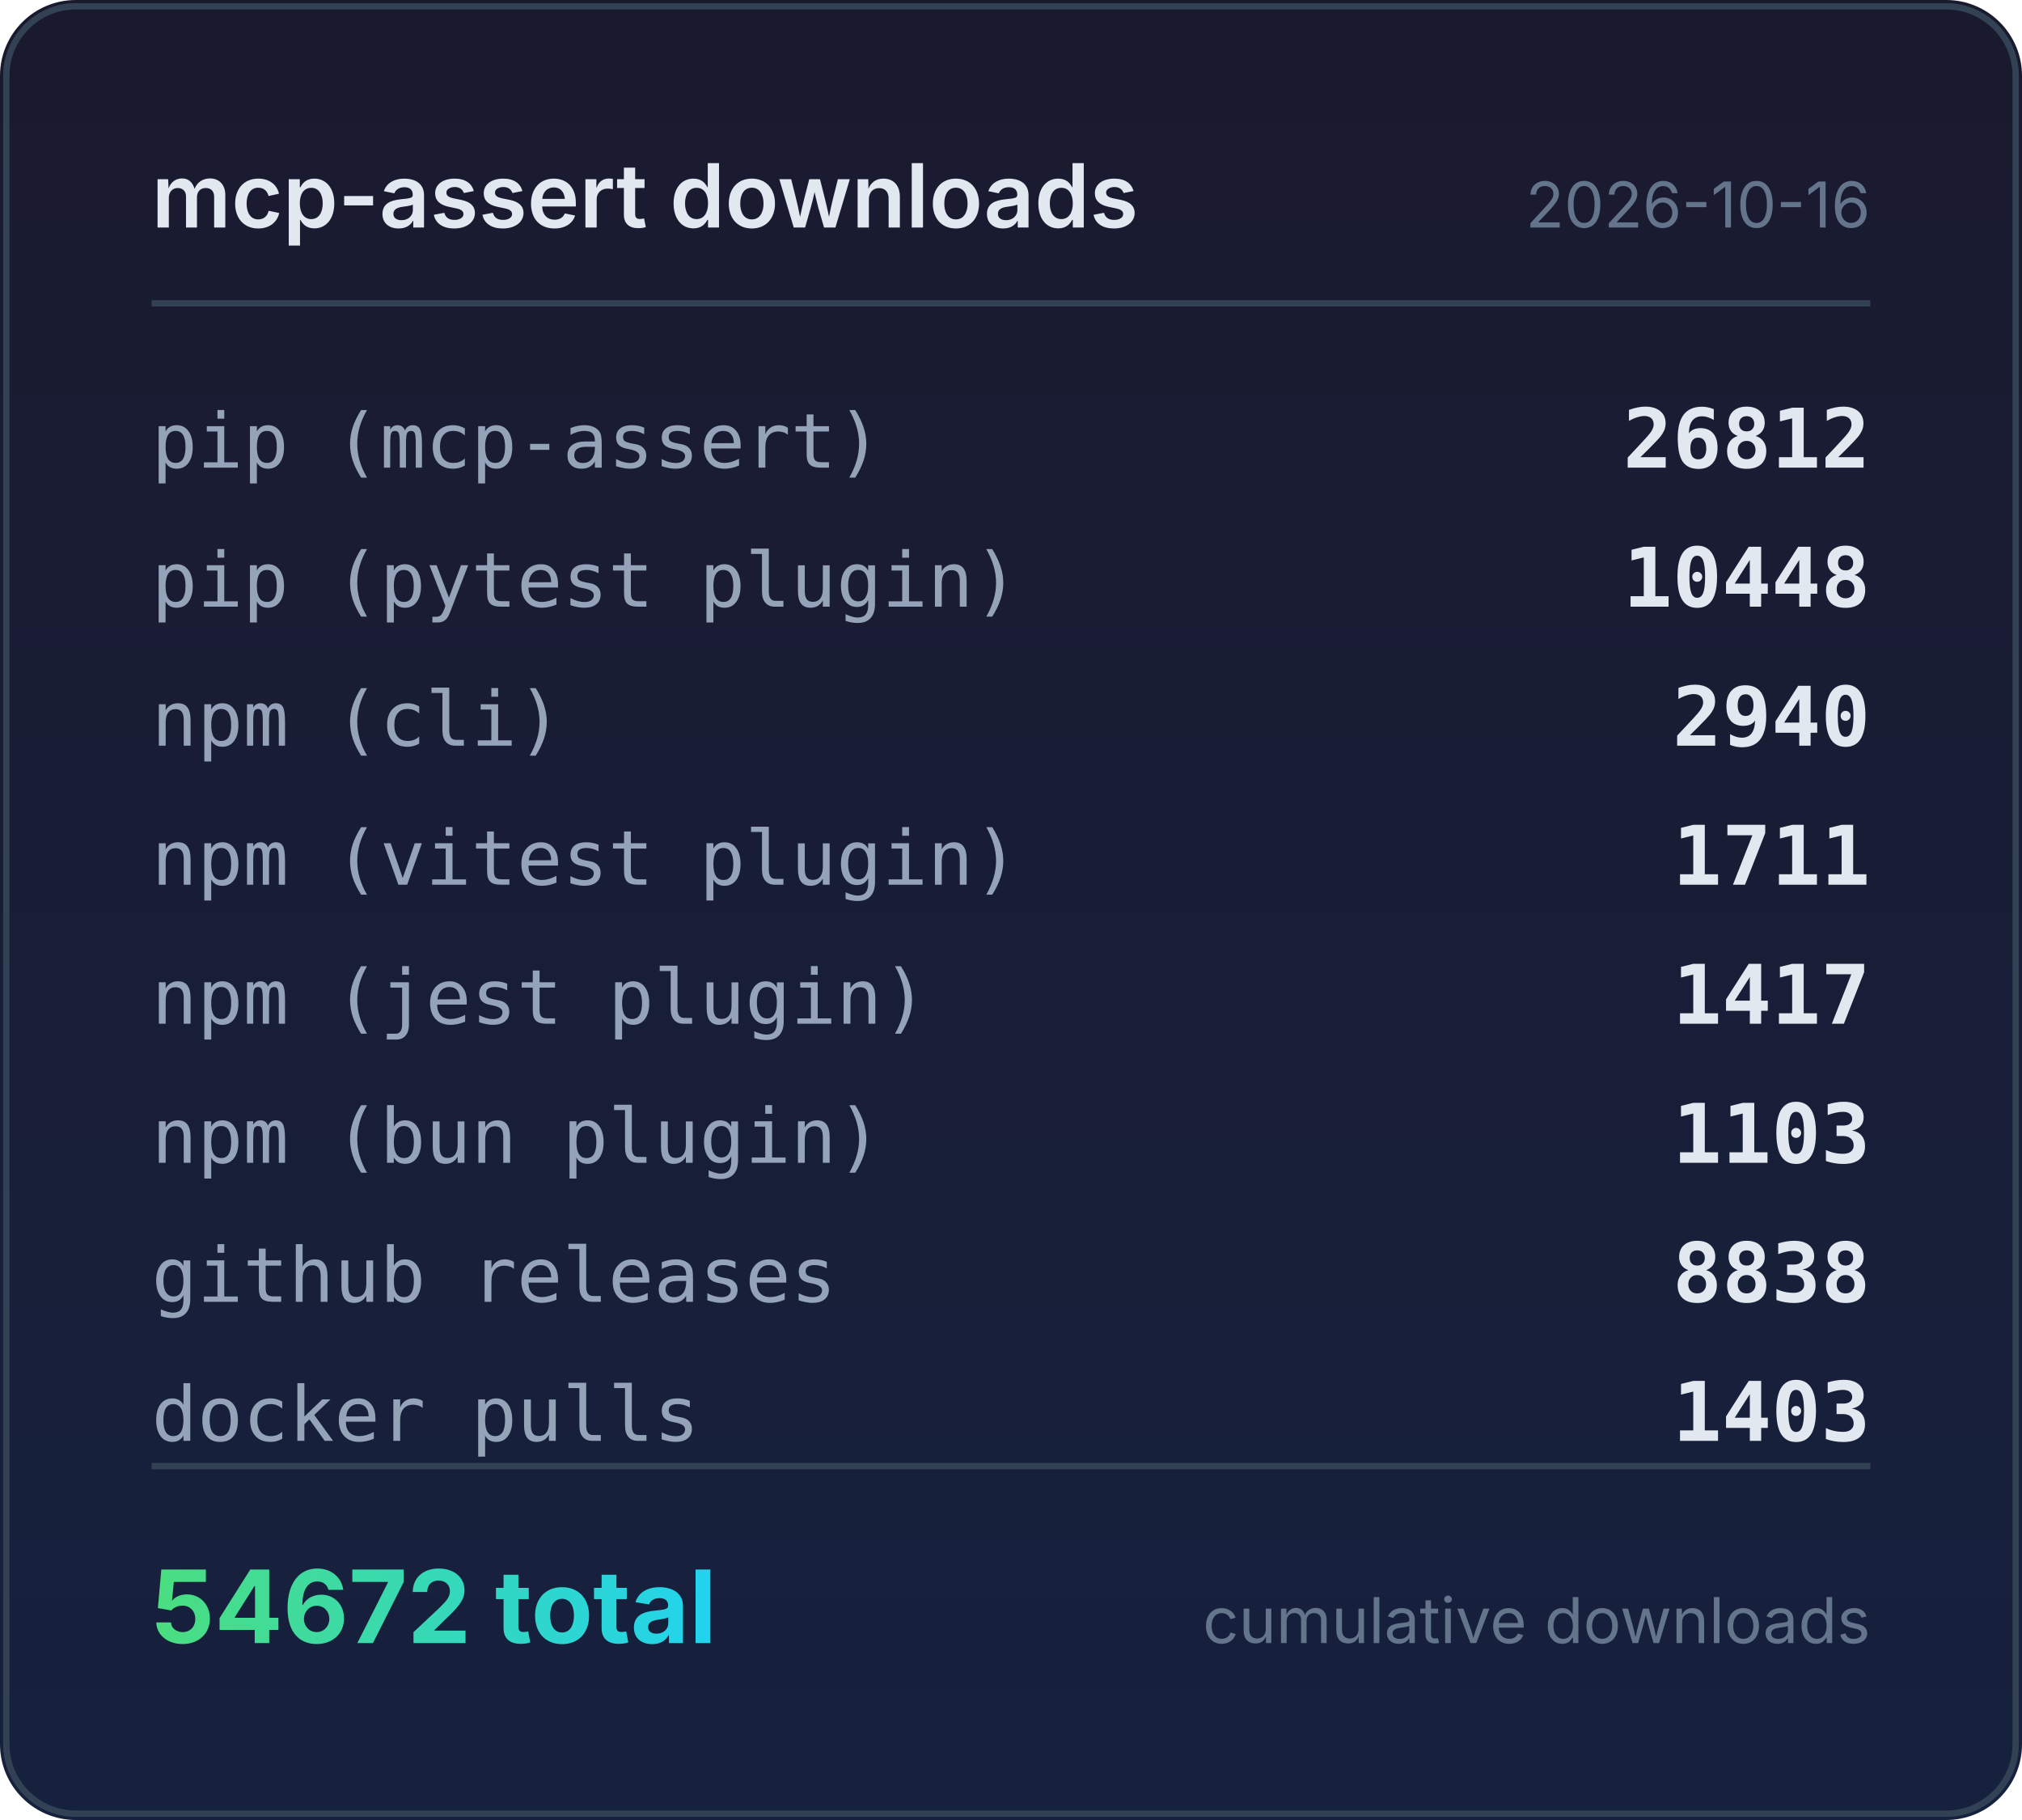
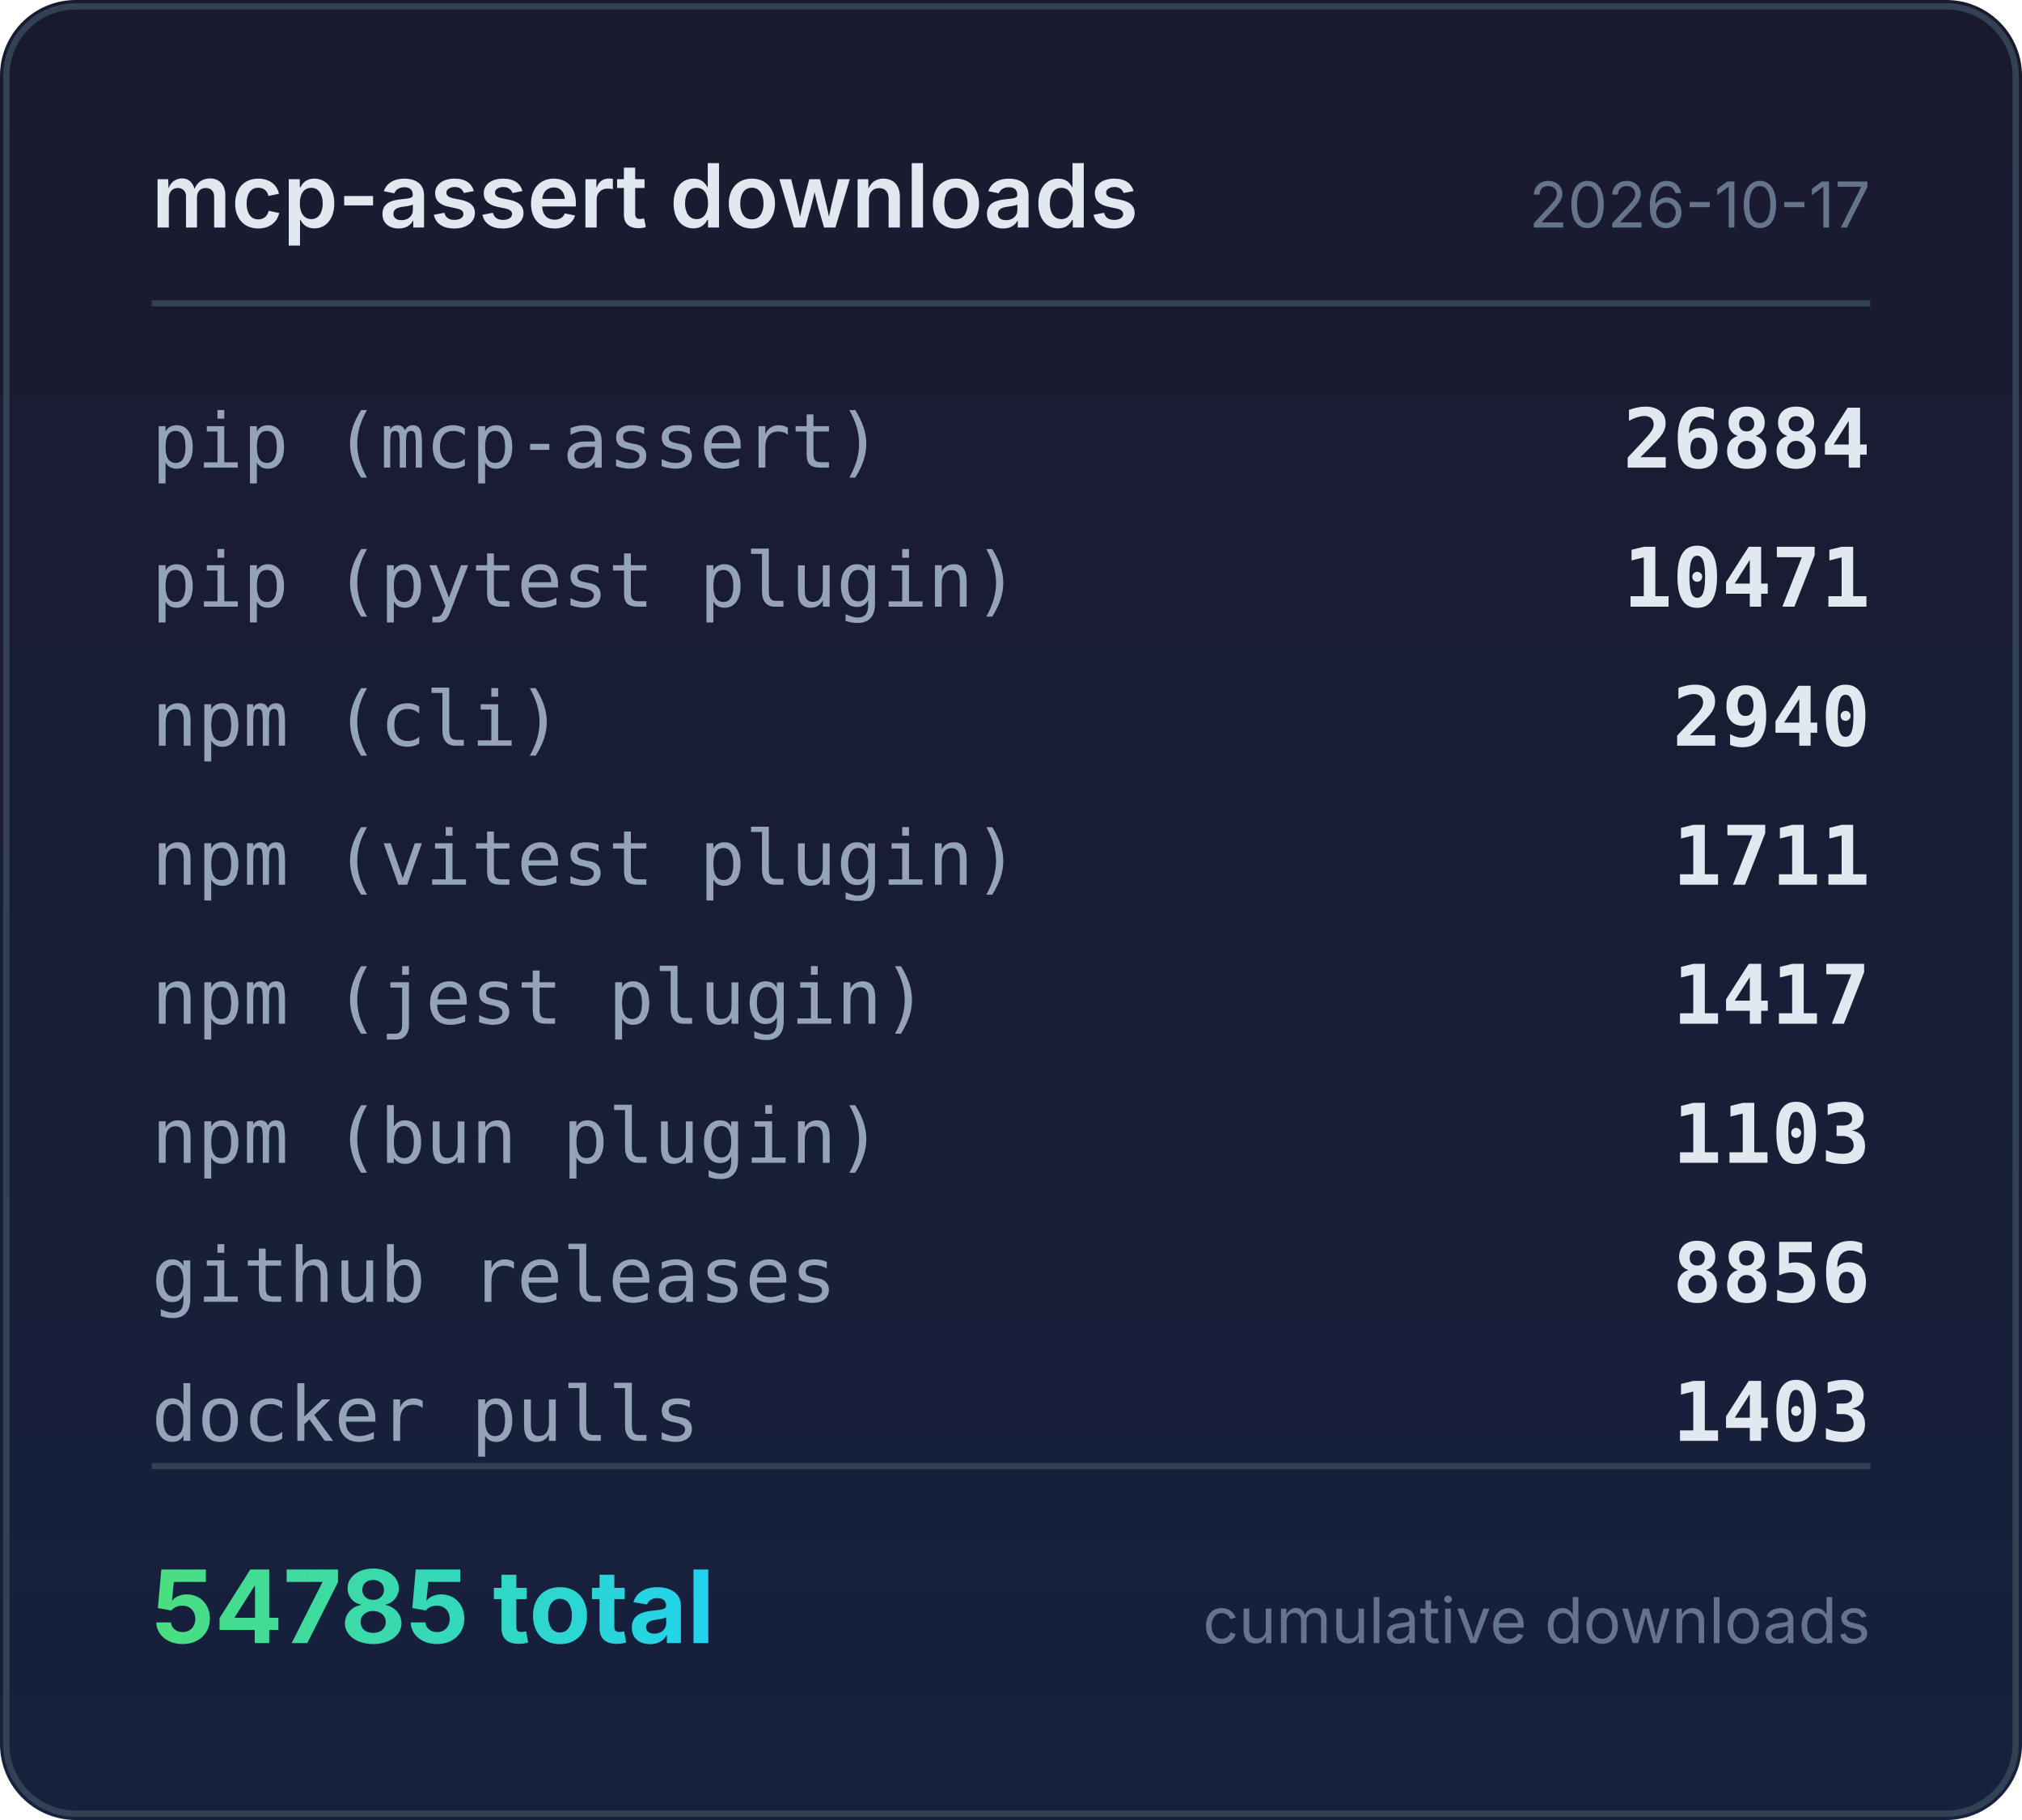
<svg xmlns="http://www.w3.org/2000/svg" width="320" height="288" viewBox="0 0 320 288">
  <defs>
    <linearGradient id="bg" x1="0" y1="0" x2="0" y2="1">
      <stop offset="0%" stop-color="#1a1a2e" />
      <stop offset="100%" stop-color="#16213e" />
    </linearGradient>
    <linearGradient id="accent" x1="0" y1="0" x2="1" y2="0">
      <stop offset="0%" stop-color="#4ade80" />
      <stop offset="100%" stop-color="#22d3ee" />
    </linearGradient>
  </defs>
  <rect width="320" height="288" rx="12" fill="url(#bg)" />
  <rect x="1" y="1" width="318" height="286" rx="11" fill="none" stroke="#334155" stroke-width="1" />
  <text x="24" y="36" fill="#e2e8f0" font-family="system-ui,-apple-system,sans-serif" font-size="14" font-weight="600">mcp-assert downloads</text>
-   <text x="296" y="36" fill="#64748b" font-family="system-ui,-apple-system,sans-serif" font-size="10" text-anchor="end">2026-10-16</text>
+   <text x="296" y="36" fill="#64748b" font-family="system-ui,-apple-system,sans-serif" font-size="10" text-anchor="end">2026-10-17</text>
  <line x1="24" y1="48" x2="296" y2="48" stroke="#334155" stroke-width="1" />
  <text x="24" y="74" fill="#94a3b8" font-family="ui-monospace,monospace" font-size="12">pip (mcp-assert)</text>
-   <text x="296" y="74" fill="#e2e8f0" font-family="ui-monospace,monospace" font-size="13" font-weight="600" text-anchor="end">26812</text>
+   <text x="296" y="74" fill="#e2e8f0" font-family="ui-monospace,monospace" font-size="13" font-weight="600" text-anchor="end">26884</text>
  <text x="24" y="96" fill="#94a3b8" font-family="ui-monospace,monospace" font-size="12">pip (pytest plugin)</text>
-   <text x="296" y="96" fill="#e2e8f0" font-family="ui-monospace,monospace" font-size="13" font-weight="600" text-anchor="end">10448</text>
+   <text x="296" y="96" fill="#e2e8f0" font-family="ui-monospace,monospace" font-size="13" font-weight="600" text-anchor="end">10471</text>
  <text x="24" y="118" fill="#94a3b8" font-family="ui-monospace,monospace" font-size="12">npm (cli)</text>
  <text x="296" y="118" fill="#e2e8f0" font-family="ui-monospace,monospace" font-size="13" font-weight="600" text-anchor="end">2940</text>
  <text x="24" y="140" fill="#94a3b8" font-family="ui-monospace,monospace" font-size="12">npm (vitest plugin)</text>
  <text x="296" y="140" fill="#e2e8f0" font-family="ui-monospace,monospace" font-size="13" font-weight="600" text-anchor="end">1711</text>
  <text x="24" y="162" fill="#94a3b8" font-family="ui-monospace,monospace" font-size="12">npm (jest plugin)</text>
  <text x="296" y="162" fill="#e2e8f0" font-family="ui-monospace,monospace" font-size="13" font-weight="600" text-anchor="end">1417</text>
  <text x="24" y="184" fill="#94a3b8" font-family="ui-monospace,monospace" font-size="12">npm (bun plugin)</text>
  <text x="296" y="184" fill="#e2e8f0" font-family="ui-monospace,monospace" font-size="13" font-weight="600" text-anchor="end">1103</text>
  <text x="24" y="206" fill="#94a3b8" font-family="ui-monospace,monospace" font-size="12">github releases</text>
-   <text x="296" y="206" fill="#e2e8f0" font-family="ui-monospace,monospace" font-size="13" font-weight="600" text-anchor="end">8838</text>
+   <text x="296" y="206" fill="#e2e8f0" font-family="ui-monospace,monospace" font-size="13" font-weight="600" text-anchor="end">8856</text>
  <text x="24" y="228" fill="#94a3b8" font-family="ui-monospace,monospace" font-size="12">docker pulls</text>
  <text x="296" y="228" fill="#e2e8f0" font-family="ui-monospace,monospace" font-size="13" font-weight="600" text-anchor="end">1403</text>
  <line x1="24" y1="232" x2="296" y2="232" stroke="#334155" stroke-width="1" />
-   <text x="24" y="260" fill="url(#accent)" font-family="system-ui,-apple-system,sans-serif" font-size="16" font-weight="700">54672 total</text>
+   <text x="24" y="260" fill="url(#accent)" font-family="system-ui,-apple-system,sans-serif" font-size="16" font-weight="700">54785 total</text>
  <text x="296" y="260" fill="#64748b" font-family="system-ui,-apple-system,sans-serif" font-size="10" text-anchor="end">cumulative downloads</text>
</svg>
